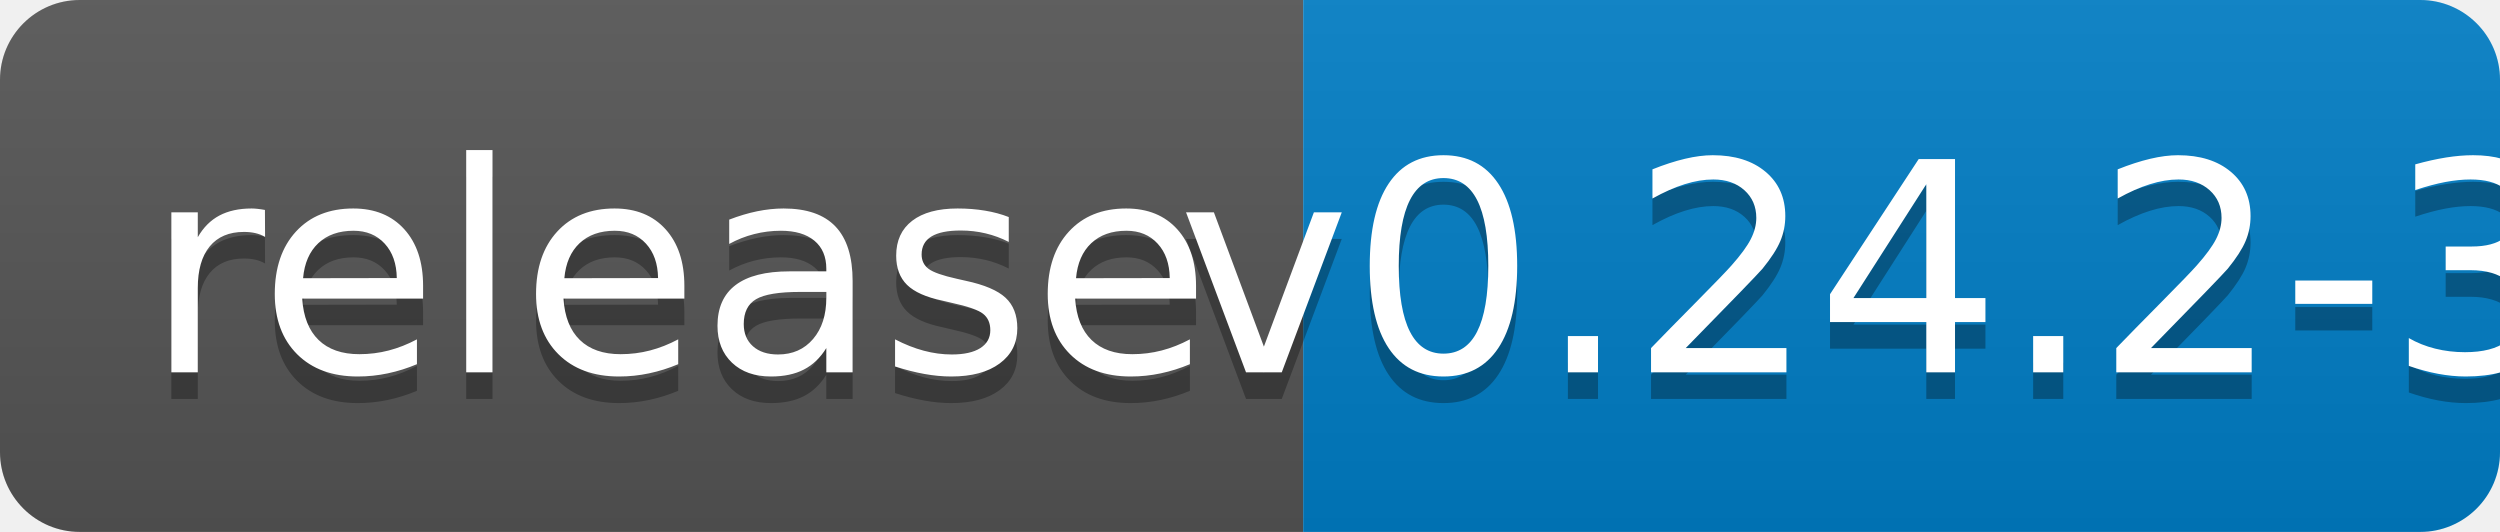
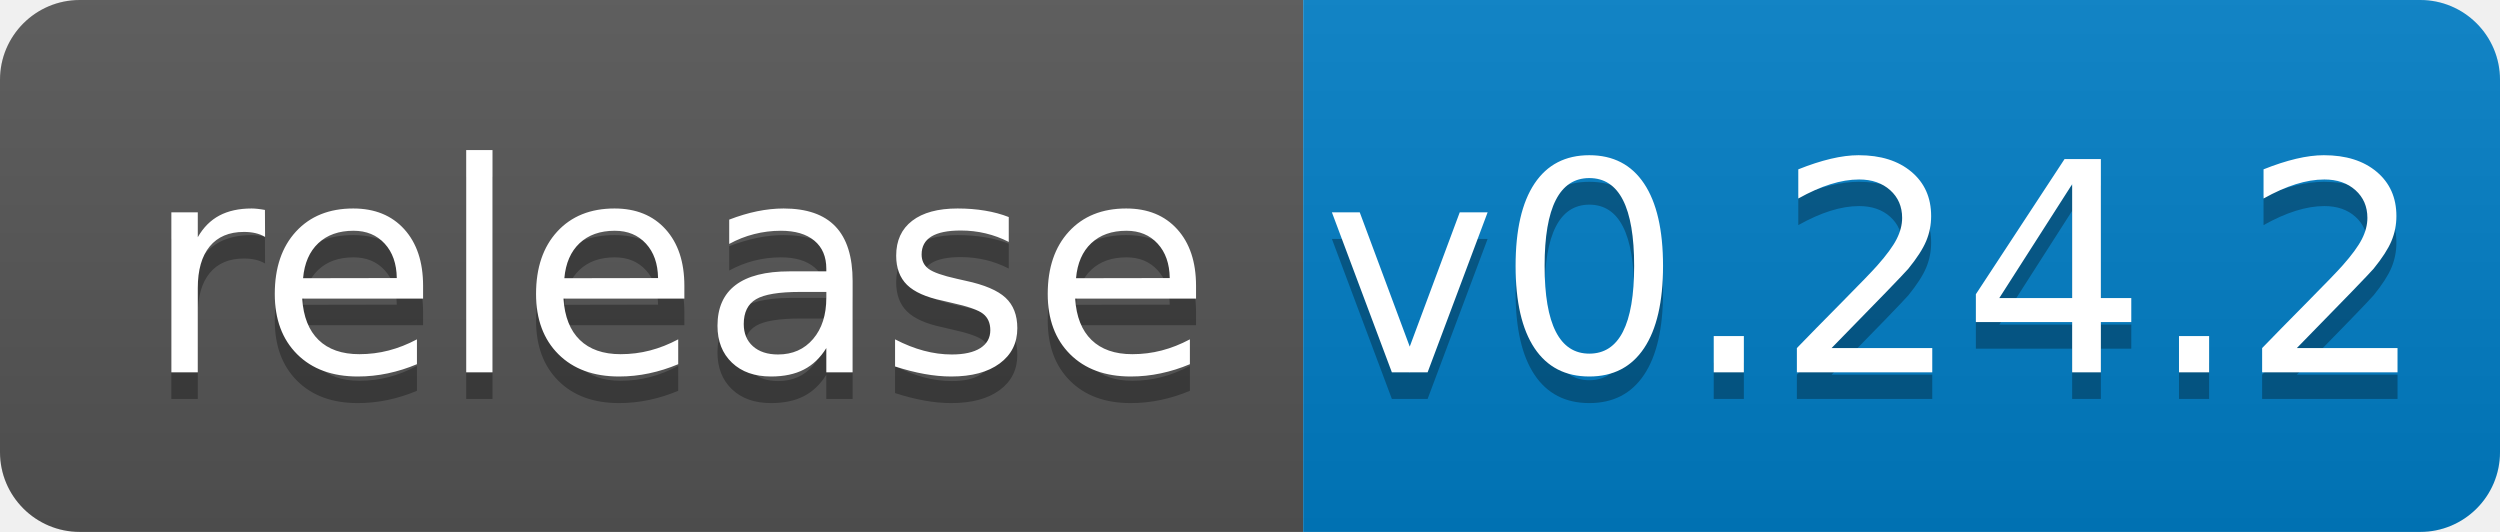
<svg xmlns="http://www.w3.org/2000/svg" width="94" height="20">
  <linearGradient id="b" x2="0" y2="100%">
    <stop offset="0" stop-color="#bbb" stop-opacity=".1" />
    <stop offset="1" stop-opacity=".1" />
  </linearGradient>
  <clipPath id="a">
    <rect width="94" height="20" rx="3" fill="#fff" />
  </clipPath>
  <g clip-path="url(#a)">
    <path fill="#555" d="M0 0h49v20H0z" />
    <path fill="#007ec6" d="M49 0h45v20H49z" />
    <path fill="url(#b)" d="M0 0h94v20H0z" />
  </g>
  <g fill="#fff" text-anchor="middle" font-family="DejaVu Sans,Verdana,Geneva,sans-serif" font-size="110">
    <text x="255" y="150" fill="#010101" fill-opacity=".3" transform="scale(.1)" textLength="390">release</text>
    <text x="255" y="140" transform="scale(.1)" textLength="390">release</text>
-     <text x="705" y="150" fill="#010101" fill-opacity=".3" transform="scale(.1)" textLength="350">v0.24.2-3</text>
-     <text x="705" y="140" transform="scale(.1)" textLength="350">v0.24.2-3</text>
+     <text x="705" y="150" fill="#010101" fill-opacity=".3" transform="scale(.1)" textLength="350">v0.24.2</text>
+     <text x="705" y="140" transform="scale(.1)" textLength="350">v0.24.2</text>
  </g>
</svg>
